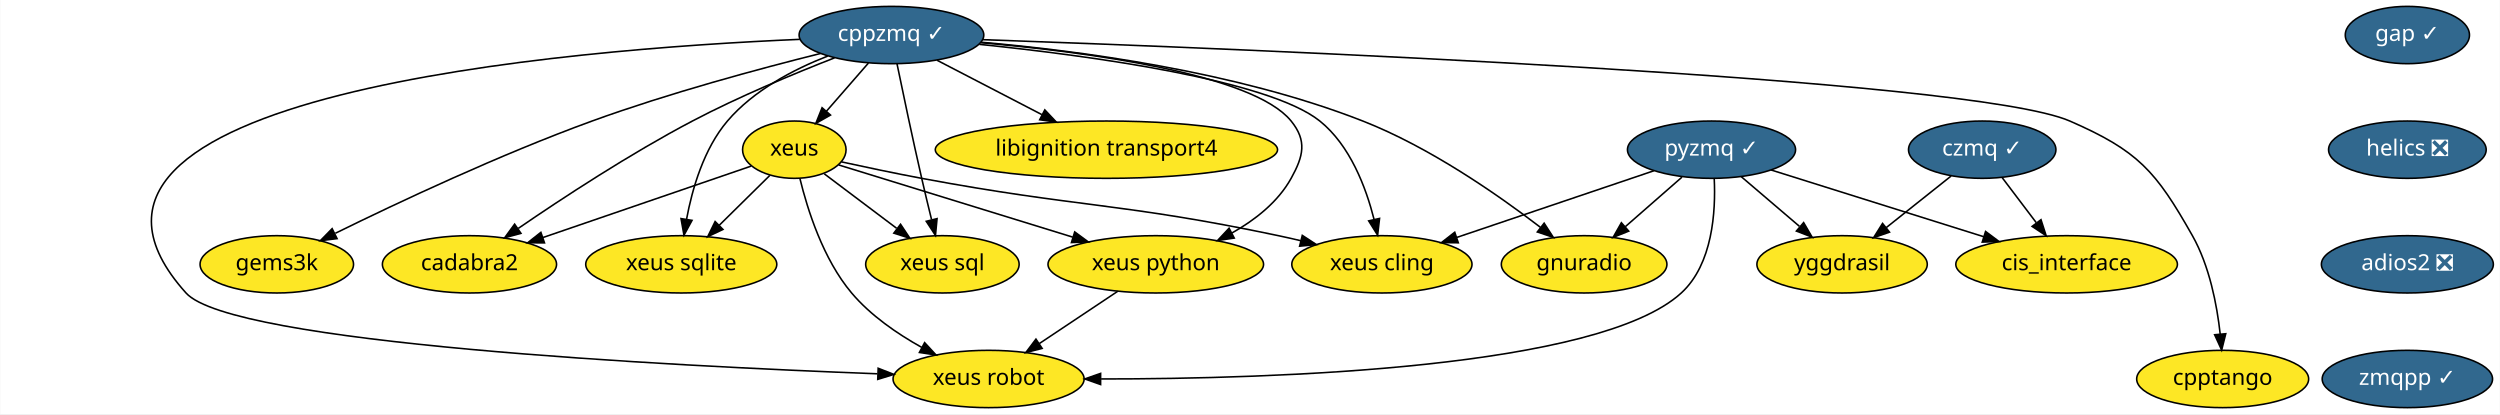
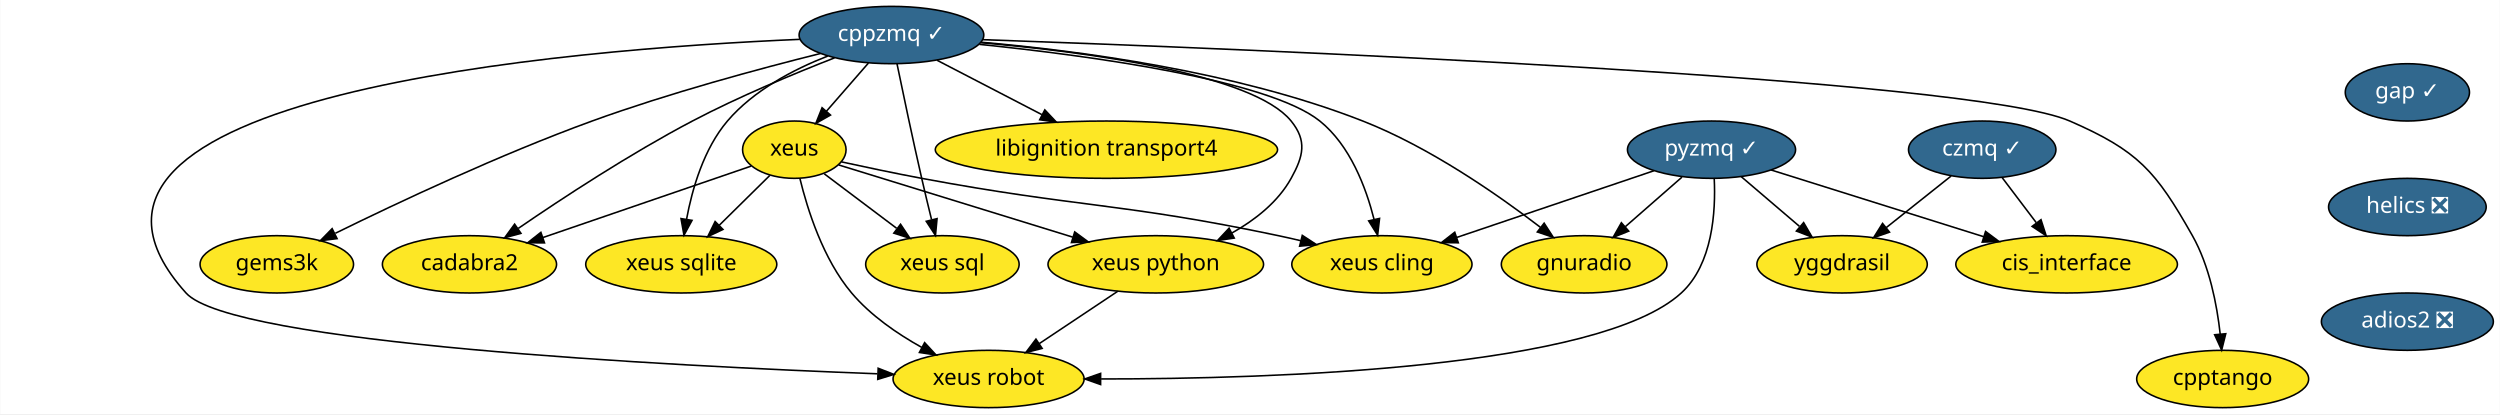
<svg xmlns="http://www.w3.org/2000/svg" xmlns:xlink="http://www.w3.org/1999/xlink" width="1570pt" height="260pt" viewBox="0.00 0.00 1569.66 260.00">
  <g id="graph0" class="graph" transform="scale(1 1) rotate(0) translate(4 256)">
    <polygon fill="white" stroke="transparent" points="-4,4 -4,-256 1565.66,-256 1565.66,4 -4,4" />
    <g id="node1" class="node">
      <g id="a_node1">
        <a xlink:href="https://github.com/conda-forge/cppzmq-feedstock/pull/33" xlink:title="cppzmq ✓">
          <ellipse fill="#31688e" stroke="black" cx="555.66" cy="-234" rx="58" ry="18" />
          <text text-anchor="middle" x="555.66" y="-230.3" font-family="Times-Roman" font-size="14.00" fill="white">cppzmq ✓</text>
        </a>
      </g>
    </g>
    <g id="node2" class="node">
      <g id="a_node2">
        <a xlink:href="https://github.com/conda-forge/xeus-feedstock" xlink:title="xeus">
          <ellipse fill="#fde725" stroke="black" cx="494.66" cy="-162" rx="32.5" ry="18" />
          <text text-anchor="middle" x="494.66" y="-158.3" font-family="Times-Roman" font-size="14.00">xeus</text>
        </a>
      </g>
    </g>
    <g id="edge1" class="edge">
      <path fill="none" stroke="black" d="M541.2,-216.41C533.31,-207.35 523.41,-195.99 514.77,-186.08" />
      <polygon fill="black" stroke="black" points="517.38,-183.75 508.17,-178.51 512.1,-188.35 517.38,-183.75" />
    </g>
    <g id="node3" class="node">
      <g id="a_node3">
        <a xlink:href="https://github.com/conda-forge/xeus-python-feedstock" xlink:title="xeus python">
          <ellipse fill="#fde725" stroke="black" cx="721.66" cy="-90" rx="67.69" ry="18" />
          <text text-anchor="middle" x="721.66" y="-86.3" font-family="Times-Roman" font-size="14.00">xeus python</text>
        </a>
      </g>
    </g>
    <g id="edge2" class="edge">
      <path fill="none" stroke="black" d="M611.78,-229.18C678.13,-223.37 782.6,-209.66 806.66,-180 816.73,-167.57 814.42,-157.99 806.66,-144 798.41,-129.14 784.08,-117.9 769.5,-109.69" />
      <polygon fill="black" stroke="black" points="770.93,-106.49 760.45,-104.96 767.69,-112.69 770.93,-106.49" />
    </g>
    <g id="node4" class="node">
      <g id="a_node4">
        <a xlink:href="https://github.com/conda-forge/xeus-cling-feedstock" xlink:title="xeus cling">
          <ellipse fill="#fde725" stroke="black" cx="863.66" cy="-90" rx="56.59" ry="18" />
          <text text-anchor="middle" x="863.66" y="-86.3" font-family="Times-Roman" font-size="14.00">xeus cling</text>
        </a>
      </g>
    </g>
    <g id="edge3" class="edge">
      <path fill="none" stroke="black" d="M610.83,-228.15C679.69,-221.09 792.36,-205.92 824.66,-180 843.71,-164.72 853.68,-138.26 858.76,-118.15" />
      <polygon fill="black" stroke="black" points="862.19,-118.83 860.98,-108.31 855.36,-117.29 862.19,-118.83" />
    </g>
    <g id="node5" class="node">
      <g id="a_node5">
        <a xlink:href="https://github.com/conda-forge/libignition-transport4-feedstock" xlink:title="libignition transport4">
          <ellipse fill="#fde725" stroke="black" cx="690.66" cy="-162" rx="107.48" ry="18" />
          <text text-anchor="middle" x="690.66" y="-158.3" font-family="Times-Roman" font-size="14.00">libignition transport4</text>
        </a>
      </g>
    </g>
    <g id="edge4" class="edge">
      <path fill="none" stroke="black" d="M584.29,-218.15C603.43,-208.23 628.91,-195.02 650.13,-184.01" />
      <polygon fill="black" stroke="black" points="651.97,-187 659.24,-179.29 648.75,-180.79 651.97,-187" />
    </g>
    <g id="node6" class="node">
      <g id="a_node6">
        <a xlink:href="https://github.com/conda-forge/gnuradio-feedstock" xlink:title="gnuradio">
          <ellipse fill="#fde725" stroke="black" cx="990.66" cy="-90" rx="52" ry="18" />
          <text text-anchor="middle" x="990.66" y="-86.3" font-family="Times-Roman" font-size="14.00">gnuradio</text>
        </a>
      </g>
    </g>
    <g id="edge5" class="edge">
      <path fill="none" stroke="black" d="M611.98,-229.48C672.88,-224.2 771.94,-211.23 851.66,-180 893.55,-163.59 936.34,-133.83 963.17,-113.27" />
      <polygon fill="black" stroke="black" points="965.55,-115.85 971.3,-106.95 961.26,-110.32 965.55,-115.85" />
    </g>
    <g id="node7" class="node">
      <g id="a_node7">
        <a xlink:href="https://github.com/conda-forge/cadabra2-feedstock" xlink:title="cadabra2">
          <ellipse fill="#fde725" stroke="black" cx="290.66" cy="-90" rx="54.69" ry="18" />
          <text text-anchor="middle" x="290.66" y="-86.3" font-family="Times-Roman" font-size="14.00">cadabra2</text>
        </a>
      </g>
    </g>
    <g id="edge6" class="edge">
      <path fill="none" stroke="black" d="M519.92,-219.67C494.52,-209.76 459.87,-195.35 430.66,-180 391.54,-159.46 349.04,-131.58 321.25,-112.53" />
      <polygon fill="black" stroke="black" points="322.98,-109.47 312.76,-106.68 319.01,-115.24 322.98,-109.47" />
    </g>
    <g id="node8" class="node">
      <g id="a_node8">
        <a xlink:href="https://github.com/conda-forge/xeus-sqlite-feedstock" xlink:title="xeus sqlite">
          <ellipse fill="#fde725" stroke="black" cx="423.66" cy="-90" rx="60" ry="18" />
          <text text-anchor="middle" x="423.66" y="-86.3" font-family="Times-Roman" font-size="14.00">xeus sqlite</text>
        </a>
      </g>
    </g>
    <g id="edge7" class="edge">
      <path fill="none" stroke="black" d="M515.66,-220.81C494.29,-212.43 469.08,-199.29 452.66,-180 437.81,-162.56 430.52,-137.36 426.97,-118.22" />
      <polygon fill="black" stroke="black" points="430.42,-117.61 425.36,-108.3 423.51,-118.73 430.42,-117.61" />
    </g>
    <g id="node9" class="node">
      <g id="a_node9">
        <a xlink:href="https://github.com/conda-forge/gems3k-feedstock" xlink:title="gems3k">
          <ellipse fill="#fde725" stroke="black" cx="169.66" cy="-90" rx="48.19" ry="18" />
          <text text-anchor="middle" x="169.66" y="-86.3" font-family="Times-Roman" font-size="14.00">gems3k</text>
        </a>
      </g>
    </g>
    <g id="edge8" class="edge">
      <path fill="none" stroke="black" d="M511.01,-222.39C472.54,-212.79 415.78,-197.49 367.66,-180 310.02,-159.05 245.67,-128.78 206.41,-109.5" />
      <polygon fill="black" stroke="black" points="207.51,-106.14 196.99,-104.84 204.41,-112.41 207.51,-106.14" />
    </g>
    <g id="node10" class="node">
      <g id="a_node10">
        <a xlink:href="https://github.com/conda-forge/xeus-robot-feedstock" xlink:title="xeus robot">
          <ellipse fill="#fde725" stroke="black" cx="616.66" cy="-18" rx="60" ry="18" />
          <text text-anchor="middle" x="616.66" y="-14.3" font-family="Times-Roman" font-size="14.00">xeus robot</text>
        </a>
      </g>
    </g>
    <g id="edge9" class="edge">
      <path fill="none" stroke="black" d="M498.13,-231.29C354.59,-225.12 0,-197.12 112.66,-72 141.17,-40.33 415.22,-26.24 546.81,-21.26" />
      <polygon fill="black" stroke="black" points="547.32,-24.74 557.18,-20.87 547.06,-17.75 547.32,-24.74" />
    </g>
    <g id="node11" class="node">
      <g id="a_node11">
        <a xlink:href="https://github.com/conda-forge/cpptango-feedstock" xlink:title="cpptango">
          <ellipse fill="#fde725" stroke="black" cx="1391.66" cy="-18" rx="54" ry="18" />
          <text text-anchor="middle" x="1391.66" y="-14.3" font-family="Times-Roman" font-size="14.00">cpptango</text>
        </a>
      </g>
    </g>
    <g id="edge10" class="edge">
      <path fill="none" stroke="black" d="M613.04,-231.09C775.98,-225.37 1233.72,-207.04 1295.66,-180 1338.6,-161.25 1349.6,-148.78 1372.66,-108 1383.38,-89.03 1388.07,-64.67 1390.11,-46.23" />
      <polygon fill="black" stroke="black" points="1393.6,-46.42 1391.03,-36.14 1386.63,-45.78 1393.6,-46.42" />
    </g>
    <g id="node12" class="node">
      <g id="a_node12">
        <a xlink:href="https://github.com/conda-forge/xeus-sql-feedstock" xlink:title="xeus sql">
          <ellipse fill="#fde725" stroke="black" cx="587.66" cy="-90" rx="48.19" ry="18" />
          <text text-anchor="middle" x="587.66" y="-86.3" font-family="Times-Roman" font-size="14.00">xeus sql</text>
        </a>
      </g>
    </g>
    <g id="edge11" class="edge">
      <path fill="none" stroke="black" d="M559.15,-215.9C562.85,-197.96 568.94,-168.95 574.66,-144 576.59,-135.56 578.8,-126.39 580.85,-118.09" />
      <polygon fill="black" stroke="black" points="584.3,-118.7 583.31,-108.15 577.51,-117.02 584.3,-118.7" />
    </g>
    <g id="edge12" class="edge">
      <path fill="none" stroke="black" d="M522.49,-152.42C559,-141.16 623.78,-121.18 669.53,-107.07" />
      <polygon fill="black" stroke="black" points="670.75,-110.36 679.28,-104.07 668.69,-103.67 670.75,-110.36" />
    </g>
    <g id="edge13" class="edge">
      <path fill="none" stroke="black" d="M524.22,-154.35C539.28,-151.05 557.91,-147.12 574.66,-144 673.78,-125.51 699.99,-128.78 798.66,-108 803.27,-107.03 808.04,-105.94 812.81,-104.8" />
      <polygon fill="black" stroke="black" points="813.67,-108.19 822.54,-102.39 811.99,-101.4 813.67,-108.19" />
    </g>
    <g id="edge14" class="edge">
      <path fill="none" stroke="black" d="M467.57,-151.7C434.23,-140.26 377.08,-120.66 336.78,-106.83" />
      <polygon fill="black" stroke="black" points="337.77,-103.47 327.17,-103.53 335.5,-110.09 337.77,-103.47" />
    </g>
    <g id="edge15" class="edge">
      <path fill="none" stroke="black" d="M479.25,-145.81C470,-136.69 458.02,-124.88 447.56,-114.57" />
      <polygon fill="black" stroke="black" points="449.85,-111.91 440.27,-107.38 444.93,-116.89 449.85,-111.91" />
    </g>
    <g id="edge16" class="edge">
      <path fill="none" stroke="black" d="M498.17,-143.92C502.85,-124.66 512.69,-93.26 530.66,-72 542.58,-57.89 559.25,-46.42 574.74,-37.8" />
      <polygon fill="black" stroke="black" points="576.49,-40.84 583.68,-33.06 573.21,-34.65 576.49,-40.84" />
    </g>
    <g id="edge17" class="edge">
      <path fill="none" stroke="black" d="M513.48,-146.83C526.52,-137.02 544.13,-123.76 558.92,-112.63" />
      <polygon fill="black" stroke="black" points="561.37,-115.17 567.25,-106.36 557.16,-109.58 561.37,-115.17" />
    </g>
    <g id="edge18" class="edge">
      <path fill="none" stroke="black" d="M697.83,-73.12C683.23,-63.38 664.36,-50.8 648.49,-40.22" />
      <polygon fill="black" stroke="black" points="650.29,-37.21 640.03,-34.58 646.41,-43.04 650.29,-37.21" />
    </g>
    <g id="node13" class="node">
      <g id="a_node13">
        <a xlink:href="https://github.com/conda-forge/gap-feedstock/pull/48" xlink:title="gap ✓">
-           <ellipse fill="#31688e" stroke="black" cx="1507.66" cy="-234" rx="39" ry="18" />
-           <text text-anchor="middle" x="1507.66" y="-230.3" font-family="Times-Roman" font-size="14.00" fill="white">gap ✓</text>
+           <ellipse fill="#31688e" stroke="black" cx="1507.66" cy="-198" rx="39" ry="18" />
+           <text text-anchor="middle" x="1507.66" y="-194.3" font-family="Times-Roman" font-size="14.00" fill="white">gap ✓</text>
        </a>
      </g>
    </g>
    <g id="node14" class="node">
      <g id="a_node14">
        <a xlink:href="https://github.com/conda-forge/helics-feedstock/pull/28" xlink:title="helics ❎">
-           <ellipse fill="#31688e" stroke="black" cx="1507.66" cy="-162" rx="49.5" ry="18" />
-           <text text-anchor="middle" x="1507.66" y="-158.3" font-family="Times-Roman" font-size="14.00" fill="white">helics ❎</text>
+           <ellipse fill="#31688e" stroke="black" cx="1507.66" cy="-126" rx="49.5" ry="18" />
+           <text text-anchor="middle" x="1507.66" y="-122.3" font-family="Times-Roman" font-size="14.00" fill="white">helics ❎</text>
        </a>
      </g>
    </g>
    <g id="node19" class="node">
      <g id="a_node19">
        <a xlink:href="https://github.com/conda-forge/adios2-feedstock/pull/27" xlink:title="adios2 ❎">
-           <ellipse fill="#31688e" stroke="black" cx="1507.66" cy="-90" rx="54" ry="18" />
-           <text text-anchor="middle" x="1507.66" y="-86.3" font-family="Times-Roman" font-size="14.00" fill="white">adios2 ❎</text>
+           <ellipse fill="#31688e" stroke="black" cx="1507.66" cy="-54" rx="54" ry="18" />
+           <text text-anchor="middle" x="1507.66" y="-50.3" font-family="Times-Roman" font-size="14.00" fill="white">adios2 ❎</text>
        </a>
      </g>
    </g>
    <g id="node15" class="node">
      <g id="a_node15">
        <a xlink:href="https://github.com/conda-forge/pyzmq-feedstock/pull/73" xlink:title="pyzmq ✓">
          <ellipse fill="#31688e" stroke="black" cx="1070.66" cy="-162" rx="52.79" ry="18" />
          <text text-anchor="middle" x="1070.66" y="-158.3" font-family="Times-Roman" font-size="14.00" fill="white">pyzmq ✓</text>
        </a>
      </g>
    </g>
    <g id="edge20" class="edge">
      <path fill="none" stroke="black" d="M1034.6,-148.81C1000.26,-137.19 948.36,-119.64 910.76,-106.93" />
      <polygon fill="black" stroke="black" points="911.64,-103.53 901.05,-103.64 909.4,-110.16 911.64,-103.53" />
    </g>
    <g id="edge21" class="edge">
      <path fill="none" stroke="black" d="M1052.1,-144.76C1041.53,-135.51 1028.11,-123.77 1016.51,-113.63" />
      <polygon fill="black" stroke="black" points="1018.67,-110.86 1008.84,-106.91 1014.06,-116.13 1018.67,-110.86" />
    </g>
    <g id="edge22" class="edge">
      <path fill="none" stroke="black" d="M1072.37,-143.75C1073.35,-123.43 1071.48,-90.13 1051.66,-72 999.86,-24.62 796.68,-18.01 687.3,-18.01" />
      <polygon fill="black" stroke="black" points="687.01,-14.51 677.01,-18.03 687.02,-21.51 687.01,-14.51" />
    </g>
    <g id="node16" class="node">
      <g id="a_node16">
        <a xlink:href="https://github.com/conda-forge/cis_interface-feedstock" xlink:title="cis_interface">
          <ellipse fill="#fde725" stroke="black" cx="1293.66" cy="-90" rx="69.59" ry="18" />
          <text text-anchor="middle" x="1293.66" y="-86.3" font-family="Times-Roman" font-size="14.00">cis_interface</text>
        </a>
      </g>
    </g>
    <g id="edge23" class="edge">
      <path fill="none" stroke="black" d="M1107.98,-149.28C1144.6,-137.79 1200.75,-120.16 1241.72,-107.3" />
      <polygon fill="black" stroke="black" points="1242.77,-110.64 1251.26,-104.31 1240.67,-103.96 1242.77,-110.64" />
    </g>
    <g id="node17" class="node">
      <g id="a_node17">
        <a xlink:href="https://github.com/conda-forge/yggdrasil-feedstock" xlink:title="yggdrasil">
          <ellipse fill="#fde725" stroke="black" cx="1152.66" cy="-90" rx="53.5" ry="18" />
          <text text-anchor="middle" x="1152.66" y="-86.3" font-family="Times-Roman" font-size="14.00">yggdrasil</text>
        </a>
      </g>
    </g>
    <g id="edge24" class="edge">
      <path fill="none" stroke="black" d="M1089.26,-145.12C1100.09,-135.87 1113.92,-124.07 1125.9,-113.84" />
      <polygon fill="black" stroke="black" points="1128.51,-116.22 1133.84,-107.06 1123.96,-110.89 1128.51,-116.22" />
    </g>
    <g id="node18" class="node">
      <g id="a_node18">
        <a xlink:href="https://github.com/conda-forge/czmq-feedstock/pull/17" xlink:title="czmq ✓">
          <ellipse fill="#31688e" stroke="black" cx="1240.66" cy="-162" rx="46.29" ry="18" />
          <text text-anchor="middle" x="1240.66" y="-158.3" font-family="Times-Roman" font-size="14.00" fill="white">czmq ✓</text>
        </a>
      </g>
    </g>
    <g id="edge25" class="edge">
      <path fill="none" stroke="black" d="M1253.22,-144.41C1259.59,-135.99 1267.47,-125.58 1274.58,-116.2" />
      <polygon fill="black" stroke="black" points="1277.57,-118.04 1280.82,-107.96 1271.99,-113.82 1277.57,-118.04" />
    </g>
    <g id="edge26" class="edge">
      <path fill="none" stroke="black" d="M1221.13,-145.46C1209.13,-135.93 1193.59,-123.56 1180.34,-113.02" />
      <polygon fill="black" stroke="black" points="1182.44,-110.22 1172.44,-106.73 1178.08,-115.7 1182.44,-110.22" />
    </g>
-     <g id="node20" class="node">
-       <g id="a_node20">
-         <a xlink:href="https://github.com/conda-forge/zmqpp-feedstock/pull/4" xlink:title="zmqpp ✓">
-           <ellipse fill="#31688e" stroke="black" cx="1507.66" cy="-18" rx="53.5" ry="18" />
-           <text text-anchor="middle" x="1507.66" y="-14.3" font-family="Times-Roman" font-size="14.00" fill="white">zmqpp ✓</text>
-         </a>
-       </g>
-     </g>
  </g>
</svg>
